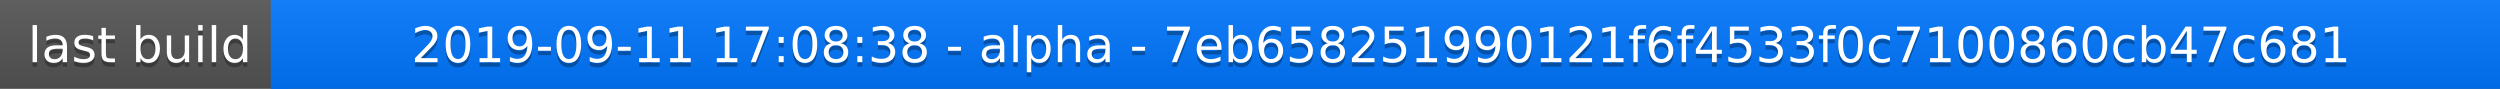
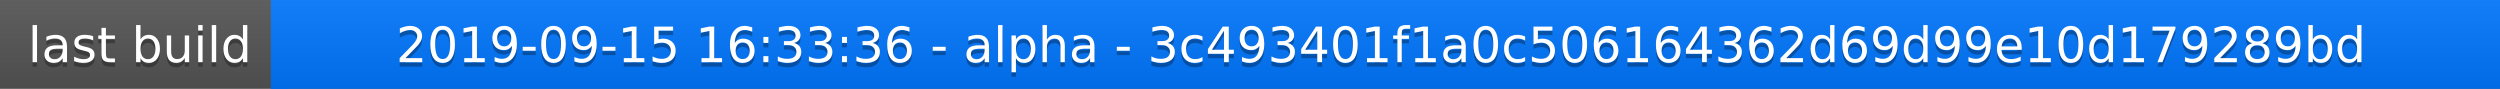
<svg xmlns="http://www.w3.org/2000/svg" width="563" height="20">
  <linearGradient id="a" x2="0" y2="100%">
    <stop offset="0" stop-color="#bbb" stop-opacity=".1" />
    <stop offset="1" stop-opacity=".1" />
  </linearGradient>
  <rect rx="0" width="563" height="20" fill="#555" />
  <rect rx="0" x="61" width="502" height="20" fill="#07f" />
  <path fill="#07f" d="M61 0h4v20h-4z" />
  <rect rx="0" width="563" height="20" fill="url(#a)" />
  <g fill="#fff" text-anchor="middle" font-family="DejaVu Sans,Verdana,Geneva,sans-serif" font-size="11">
    <text x="31.5" y="15" fill="#010101" fill-opacity=".3">last build</text>
    <text x="31.5" y="14">last build</text>
-     <text x="311" y="15" fill="#010101" fill-opacity=".3">2019-09-11 17:08:38 - alpha - 7eb658251990121f6f4533f0c7100860cb47c681</text>
-     <text x="311" y="14">2019-09-11 17:08:38 - alpha - 7eb658251990121f6f4533f0c7100860cb47c681</text>
+     <text x="311" y="15" fill="#010101" fill-opacity=".3">2019-09-15 16:33:36 - alpha - 3c493401f1a0c506164362d69d99e10d179289bd</text>
+     <text x="311" y="14">2019-09-15 16:33:36 - alpha - 3c493401f1a0c506164362d69d99e10d179289bd</text>
  </g>
</svg>
